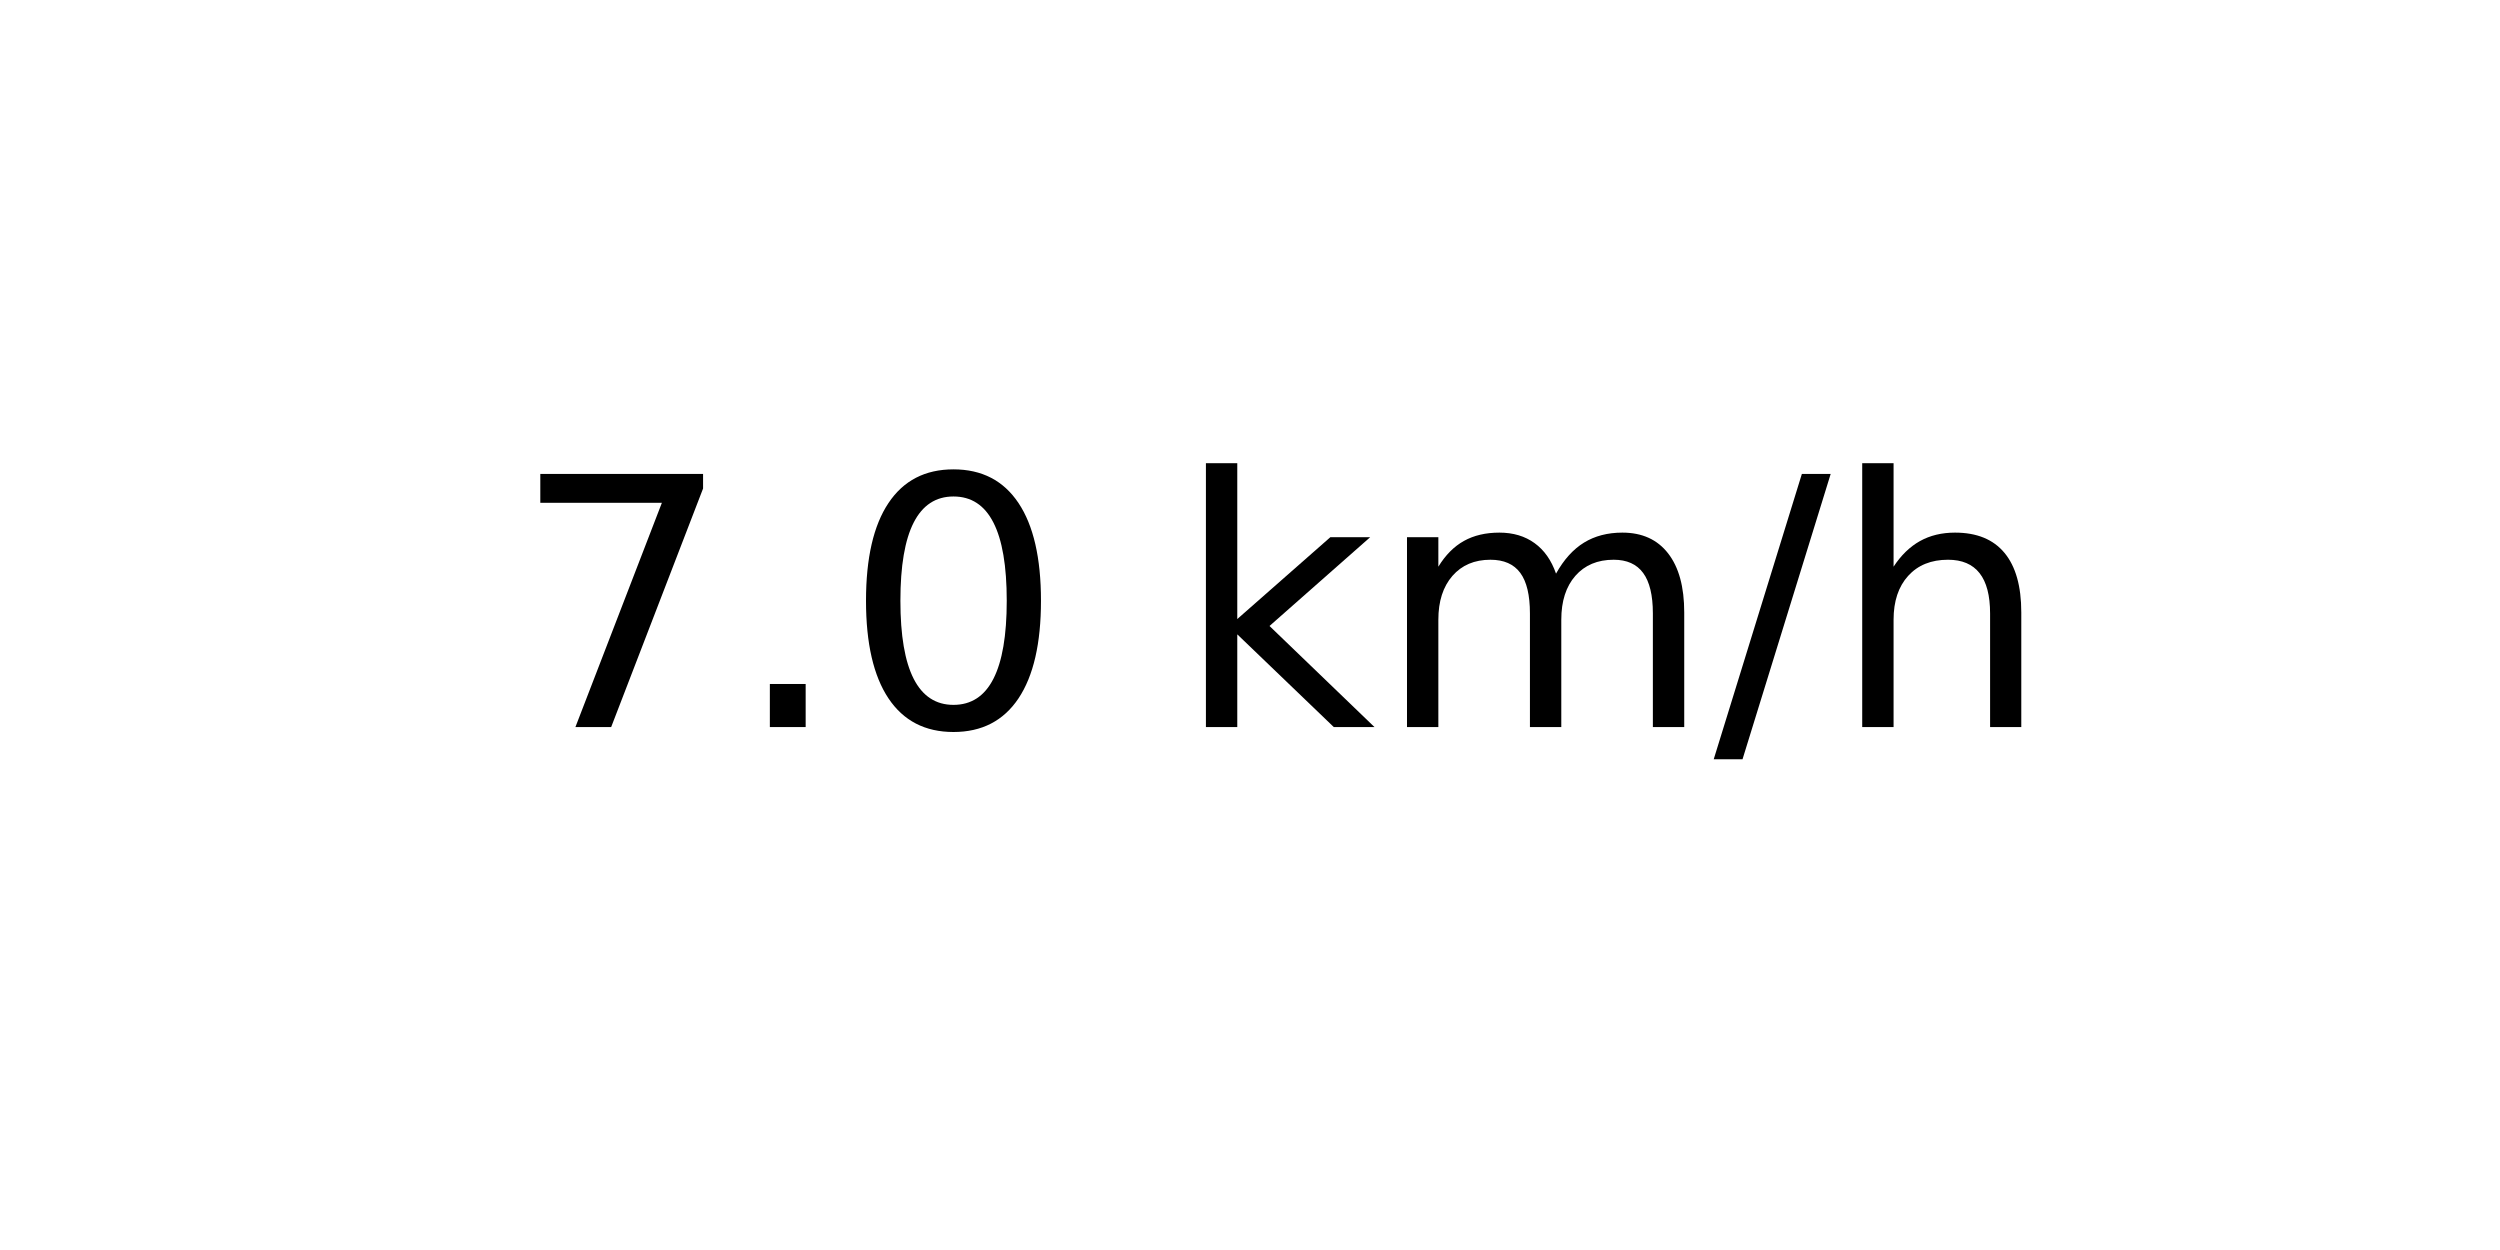
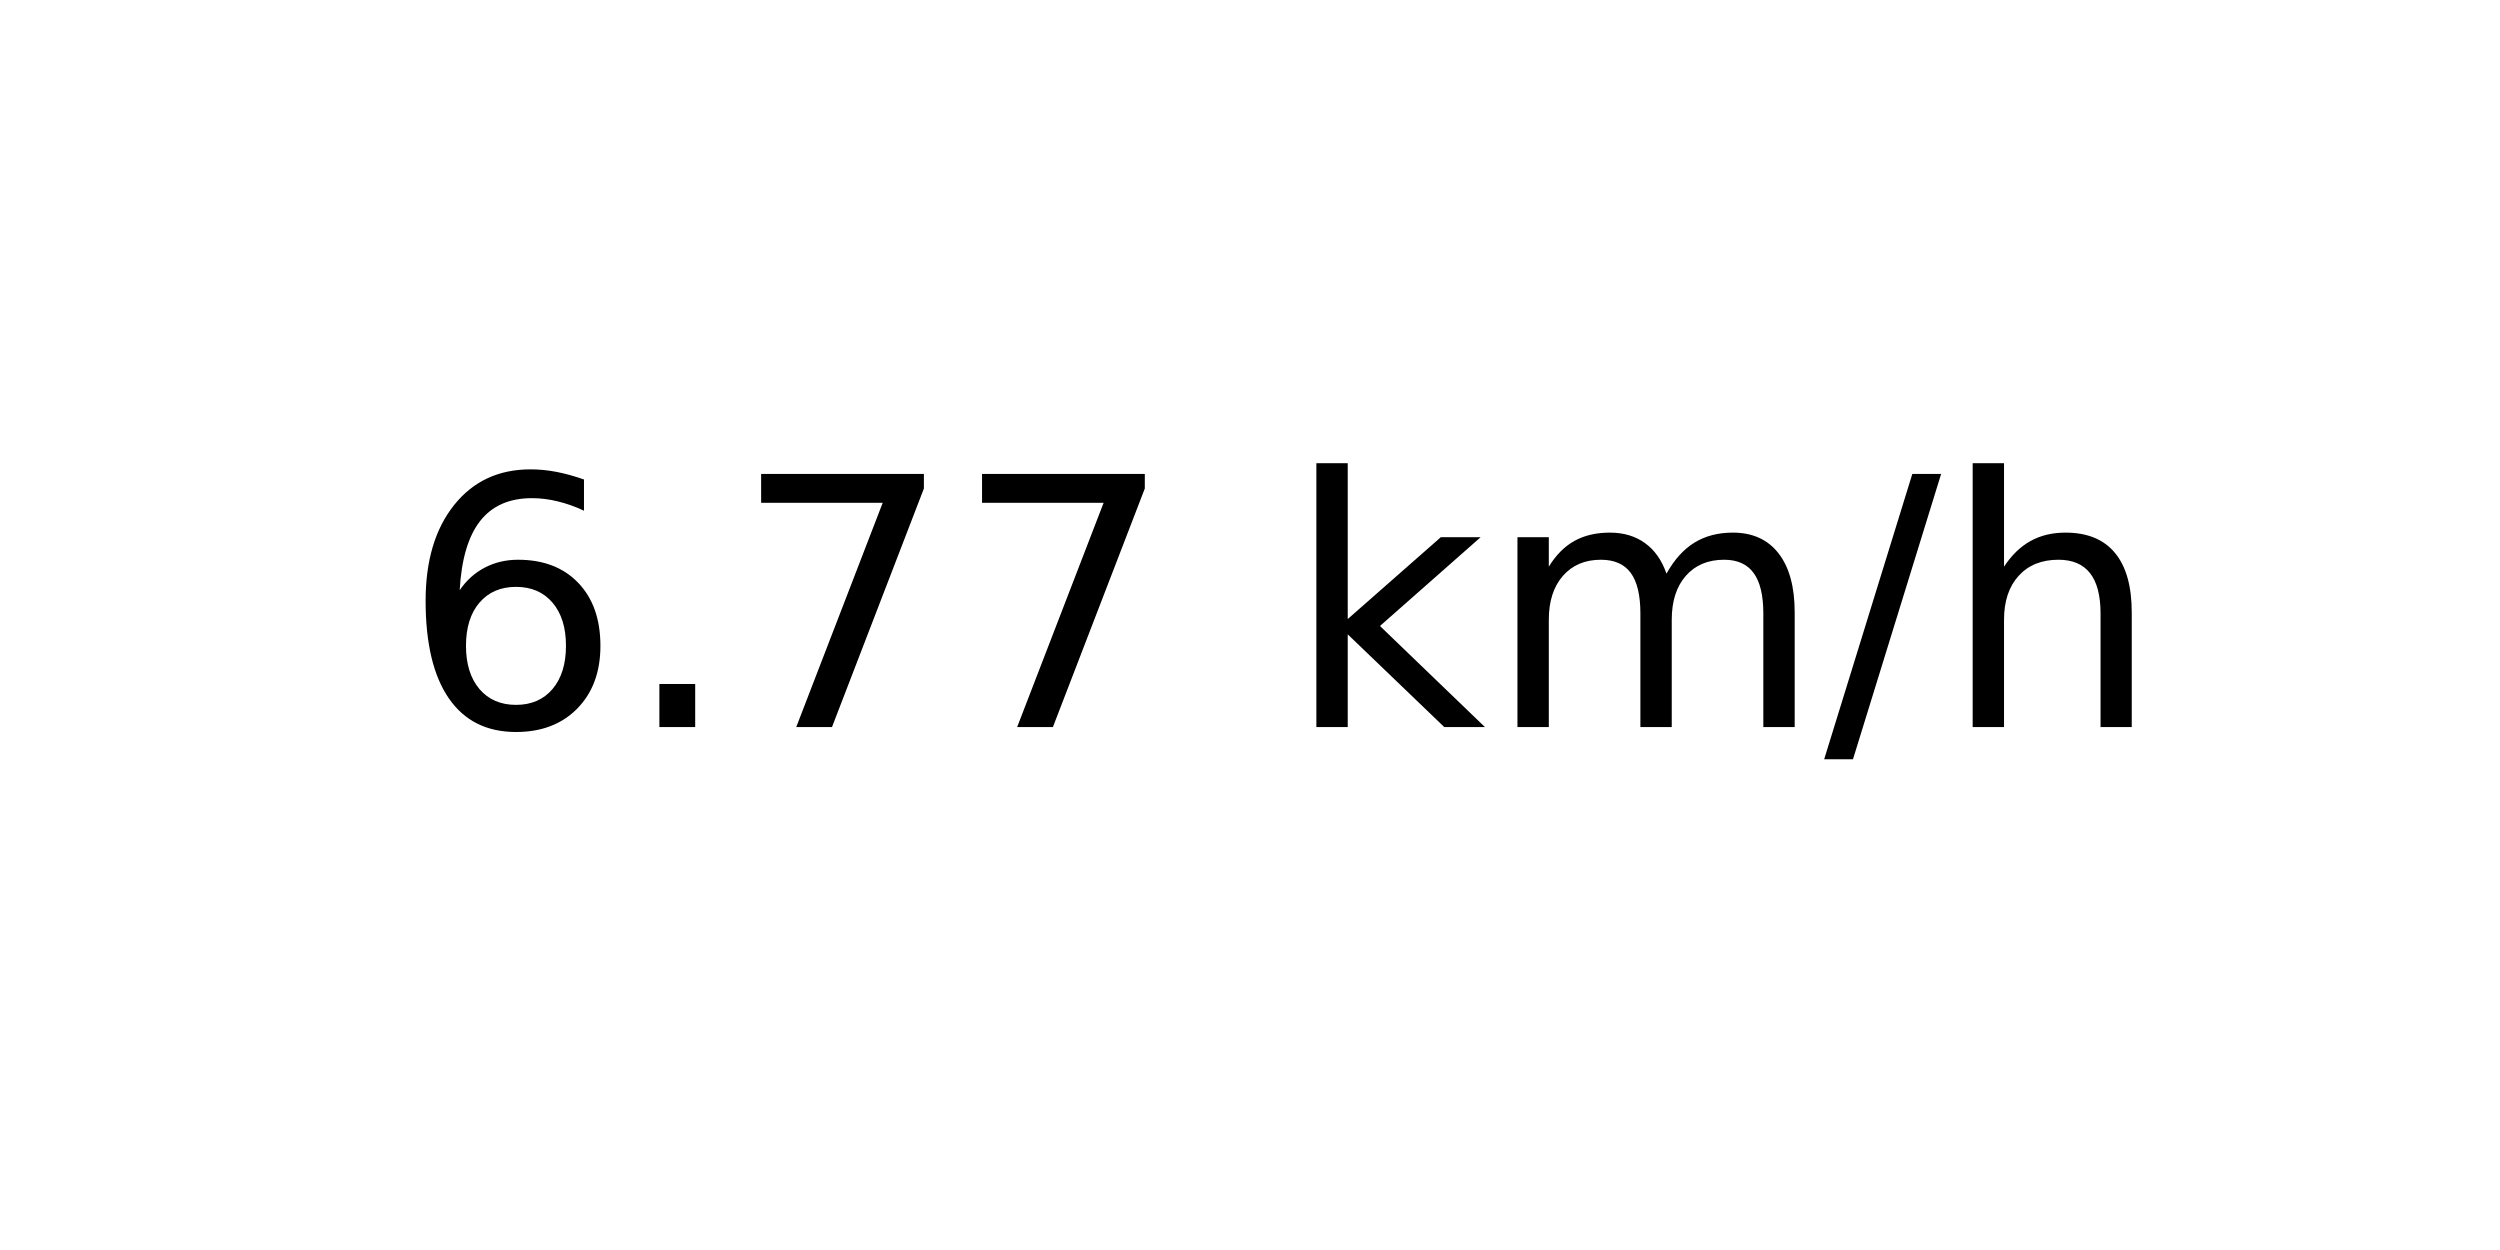
<svg xmlns="http://www.w3.org/2000/svg" xmlns:xlink="http://www.w3.org/1999/xlink" width="72pt" height="36pt" viewBox="0 0 72 36" version="1.1">
  <defs>
    <style type="text/css">*{stroke-linejoin: round; stroke-linecap: butt}</style>
  </defs>
  <g id="figure_1">
    <g id="axes_1">
      <g id="text_1">
-         <g transform="translate(14.74062 20.93937) scale(0.1 -0.1)">
+         <g transform="translate(11.55937 20.93937) scale(0.1 -0.1)">
          <defs>
+             <path id="DejaVuSans-36" d="M 2113 2584  Q 1688 2584 1439 2293  Q 1191 2003 1191 1497  Q 1191 994 1439 701  Q 1688 409 2113 409  Q 2538 409 2786 701  Q 3034 994 3034 1497  Q 3034 2003 2786 2293  Q 2538 2584 2113 2584  z M 3366 4563  L 3366 3988  Q 3128 4100 2886 4159  Q 2644 4219 2406 4219  Q 1781 4219 1451 3797  Q 1122 3375 1075 2522  Q 1259 2794 1537 2939  Q 1816 3084 2150 3084  Q 2853 3084 3261 2657  Q 3669 2231 3669 1497  Q 3669 778 3244 343  Q 2819 -91 2113 -91  Q 1303 -91 875 529  Q 447 1150 447 2328  Q 447 3434 972 4092  Q 1497 4750 2381 4750  Q 2619 4750 2861 4703  Q 3103 4656 3366 4563  z " transform="scale(0.015625)" />
+             <path id="DejaVuSans-2e" d="M 684 794  L 1344 794  L 1344 0  L 684 0  L 684 794  z " transform="scale(0.015625)" />
            <path id="DejaVuSans-37" d="M 525 4666  L 3525 4666  L 3525 4397  L 1831 0  L 1172 0  L 2766 4134  L 525 4134  L 525 4666  z " transform="scale(0.015625)" />
-             <path id="DejaVuSans-2e" d="M 684 794  L 1344 794  L 1344 0  L 684 0  L 684 794  z " transform="scale(0.015625)" />
-             <path id="DejaVuSans-30" d="M 2034 4250  Q 1547 4250 1301 3770  Q 1056 3291 1056 2328  Q 1056 1369 1301 889  Q 1547 409 2034 409  Q 2525 409 2770 889  Q 3016 1369 3016 2328  Q 3016 3291 2770 3770  Q 2525 4250 2034 4250  z M 2034 4750  Q 2819 4750 3233 4129  Q 3647 3509 3647 2328  Q 3647 1150 3233 529  Q 2819 -91 2034 -91  Q 1250 -91 836 529  Q 422 1150 422 2328  Q 422 3509 836 4129  Q 1250 4750 2034 4750  z " transform="scale(0.015625)" />
            <path id="DejaVuSans-20" transform="scale(0.015625)" />
            <path id="DejaVuSans-6b" d="M 581 4863  L 1159 4863  L 1159 1991  L 2875 3500  L 3609 3500  L 1753 1863  L 3688 0  L 2938 0  L 1159 1709  L 1159 0  L 581 0  L 581 4863  z " transform="scale(0.015625)" />
            <path id="DejaVuSans-6d" d="M 3328 2828  Q 3544 3216 3844 3400  Q 4144 3584 4550 3584  Q 5097 3584 5394 3201  Q 5691 2819 5691 2113  L 5691 0  L 5113 0  L 5113 2094  Q 5113 2597 4934 2840  Q 4756 3084 4391 3084  Q 3944 3084 3684 2787  Q 3425 2491 3425 1978  L 3425 0  L 2847 0  L 2847 2094  Q 2847 2600 2669 2842  Q 2491 3084 2119 3084  Q 1678 3084 1418 2786  Q 1159 2488 1159 1978  L 1159 0  L 581 0  L 581 3500  L 1159 3500  L 1159 2956  Q 1356 3278 1631 3431  Q 1906 3584 2284 3584  Q 2666 3584 2933 3390  Q 3200 3197 3328 2828  z " transform="scale(0.015625)" />
            <path id="DejaVuSans-2f" d="M 1625 4666  L 2156 4666  L 531 -594  L 0 -594  L 1625 4666  z " transform="scale(0.015625)" />
            <path id="DejaVuSans-68" d="M 3513 2113  L 3513 0  L 2938 0  L 2938 2094  Q 2938 2591 2744 2837  Q 2550 3084 2163 3084  Q 1697 3084 1428 2787  Q 1159 2491 1159 1978  L 1159 0  L 581 0  L 581 4863  L 1159 4863  L 1159 2956  Q 1366 3272 1645 3428  Q 1925 3584 2291 3584  Q 2894 3584 3203 3211  Q 3513 2838 3513 2113  z " transform="scale(0.015625)" />
          </defs>
-           <use xlink:href="#DejaVuSans-37" />
+           <use xlink:href="#DejaVuSans-36" />
          <use xlink:href="#DejaVuSans-2e" x="63.623" />
-           <use xlink:href="#DejaVuSans-30" x="95.41" />
-           <use xlink:href="#DejaVuSans-20" x="159.033" />
-           <use xlink:href="#DejaVuSans-6b" x="190.82" />
-           <use xlink:href="#DejaVuSans-6d" x="248.73" />
-           <use xlink:href="#DejaVuSans-2f" x="346.143" />
-           <use xlink:href="#DejaVuSans-68" x="379.834" />
+           <use xlink:href="#DejaVuSans-37" x="95.41" />
+           <use xlink:href="#DejaVuSans-37" x="159.033" />
+           <use xlink:href="#DejaVuSans-20" x="222.656" />
+           <use xlink:href="#DejaVuSans-6b" x="254.443" />
+           <use xlink:href="#DejaVuSans-6d" x="312.354" />
+           <use xlink:href="#DejaVuSans-2f" x="409.766" />
+           <use xlink:href="#DejaVuSans-68" x="443.457" />
        </g>
      </g>
    </g>
  </g>
</svg>
